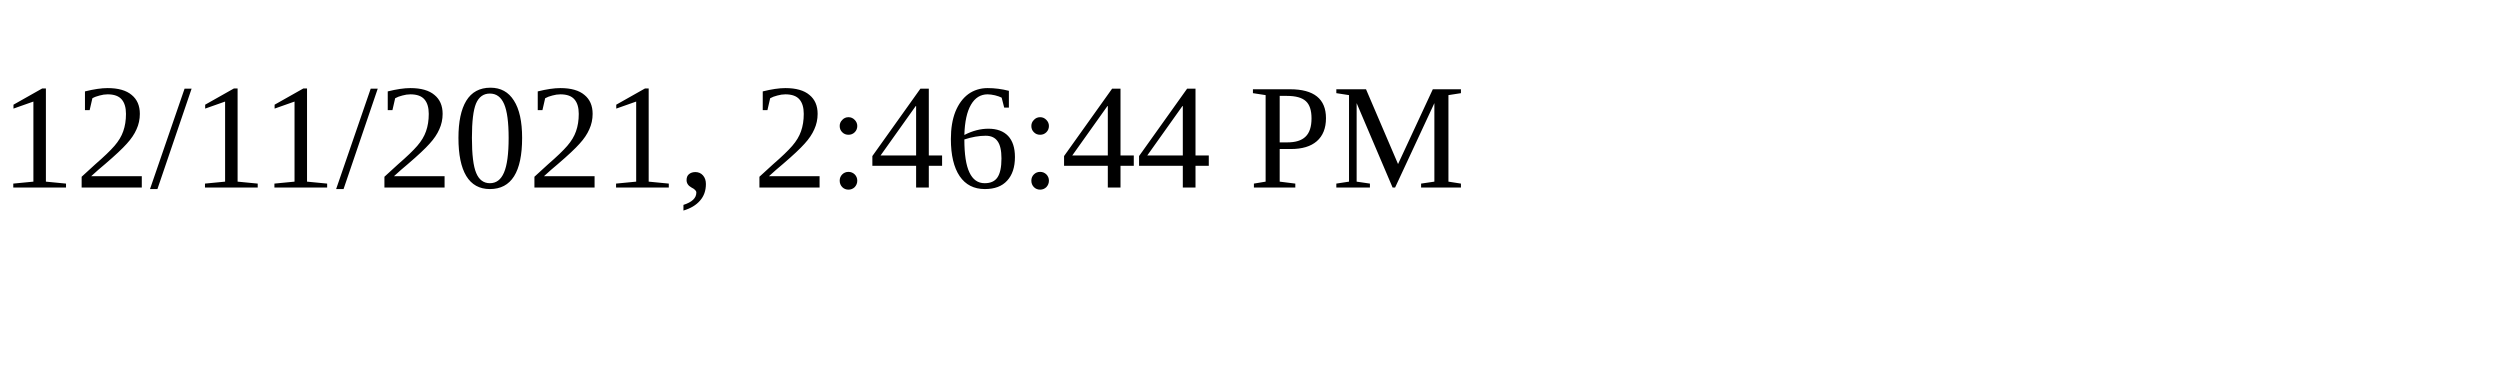
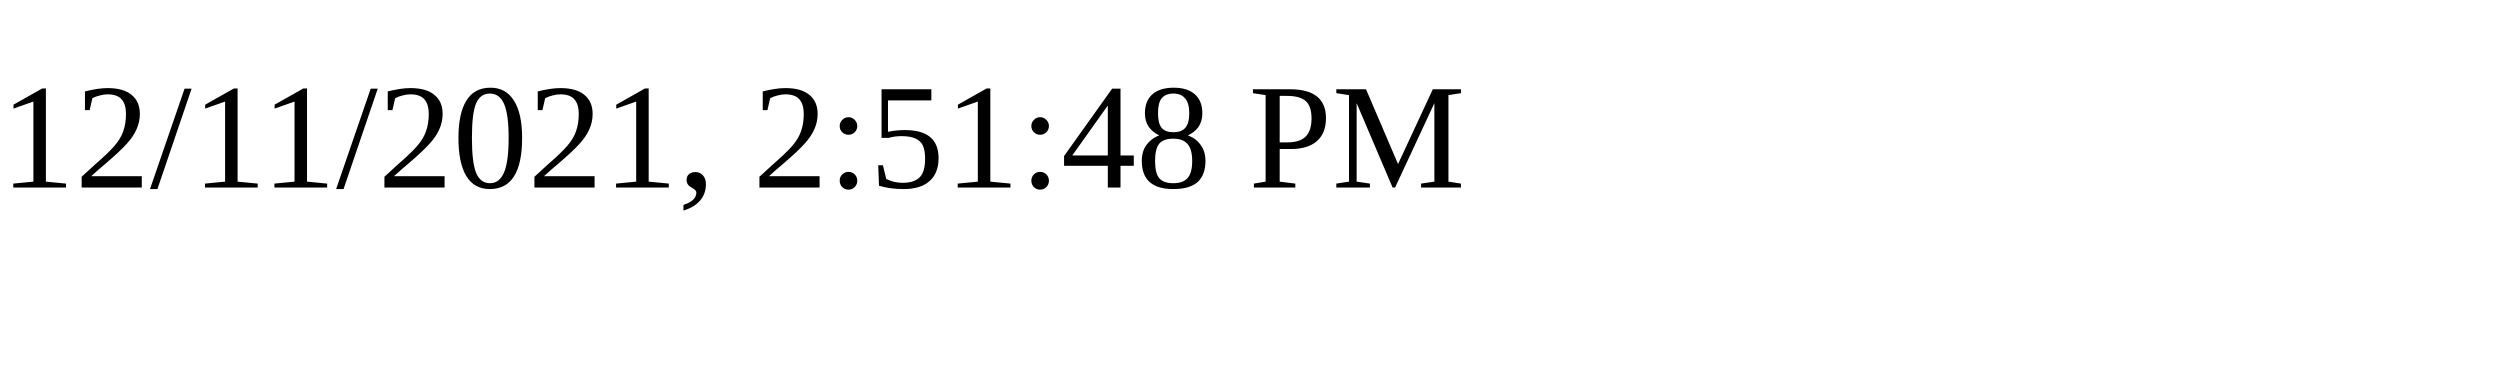
<svg xmlns="http://www.w3.org/2000/svg" height="30" width="200">
-   <text x="0" y="15">12/11/2021, 2:46:44 PM</text>
+   <text x="0" y="15">12/11/2021, 2:51:48 PM</text>
</svg>
